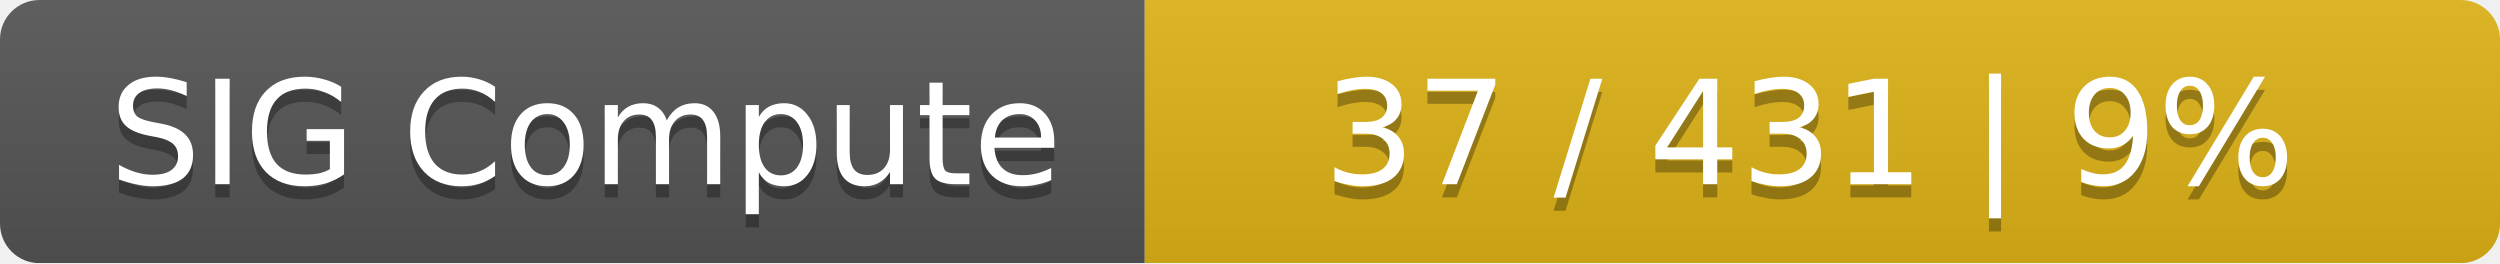
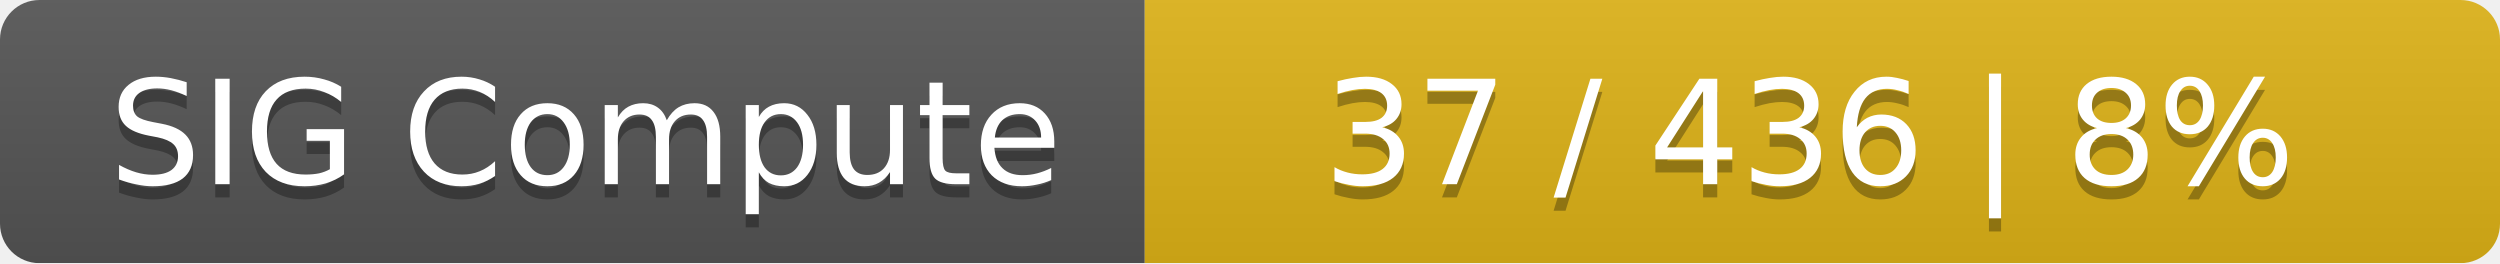
<svg xmlns="http://www.w3.org/2000/svg" width="190" height="20">
  <linearGradient id="smooth" x2="0" y2="100%">
    <stop offset="0" stop-color="#bbb" stop-opacity=".1" />
    <stop offset="1" stop-opacity=".1" />
  </linearGradient>
  <mask id="round">
    <rect width="190" height="20" rx="3" fill="#fff" />
  </mask>
  <g mask="url(#round)">
    <rect width="87" height="20" fill="#555" />
    <rect x="87" width="103" height="20" fill="#dfb317" />
    <rect width="190" height="20" fill="url(#smooth)" />
  </g>
  <g fill="#fff" text-anchor="middle" font-family="DejaVu Sans,Verdana,Geneva,sans-serif" font-size="11">
    <text x="44.5" y="15" fill="#010101" fill-opacity=".3">SIG Compute</text>
    <text x="44.5" y="14">SIG Compute</text>
-     <text x="137.5" y="15" fill="#010101" fill-opacity=".3">37 / 431    |    9%</text>
-     <text x="137.5" y="14">37 / 431    |    9%</text>
+     <text x="137.5" y="15" fill="#010101" fill-opacity=".3">37 / 436    |    8%</text>
+     <text x="137.5" y="14">37 / 436    |    8%</text>
  </g>
</svg>
